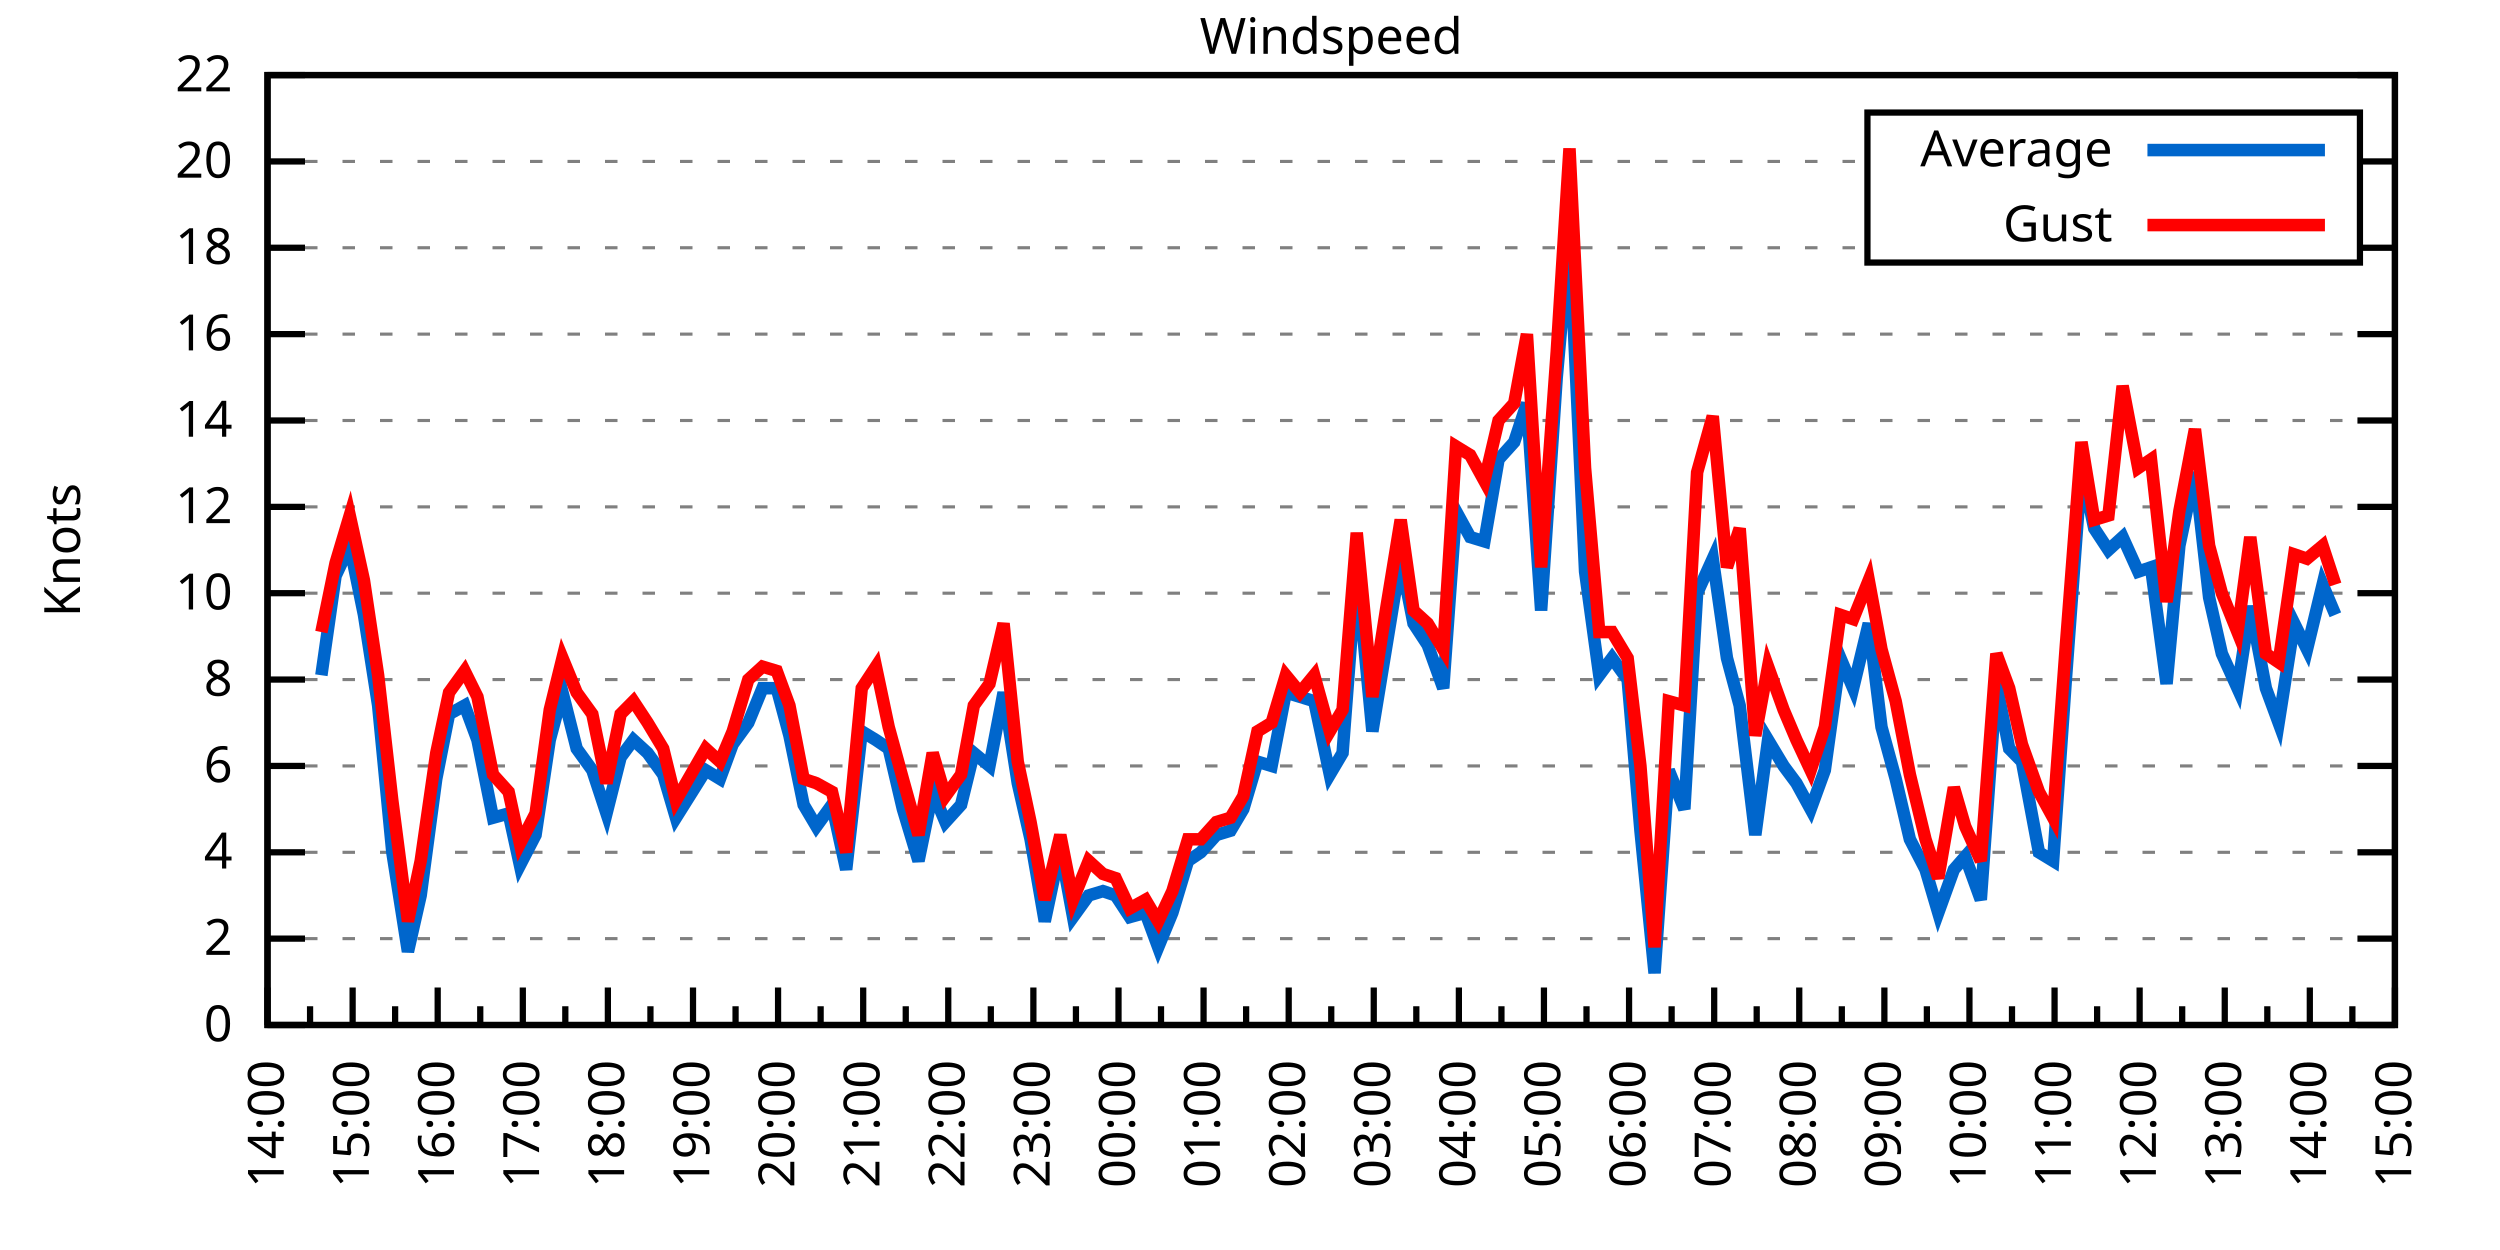
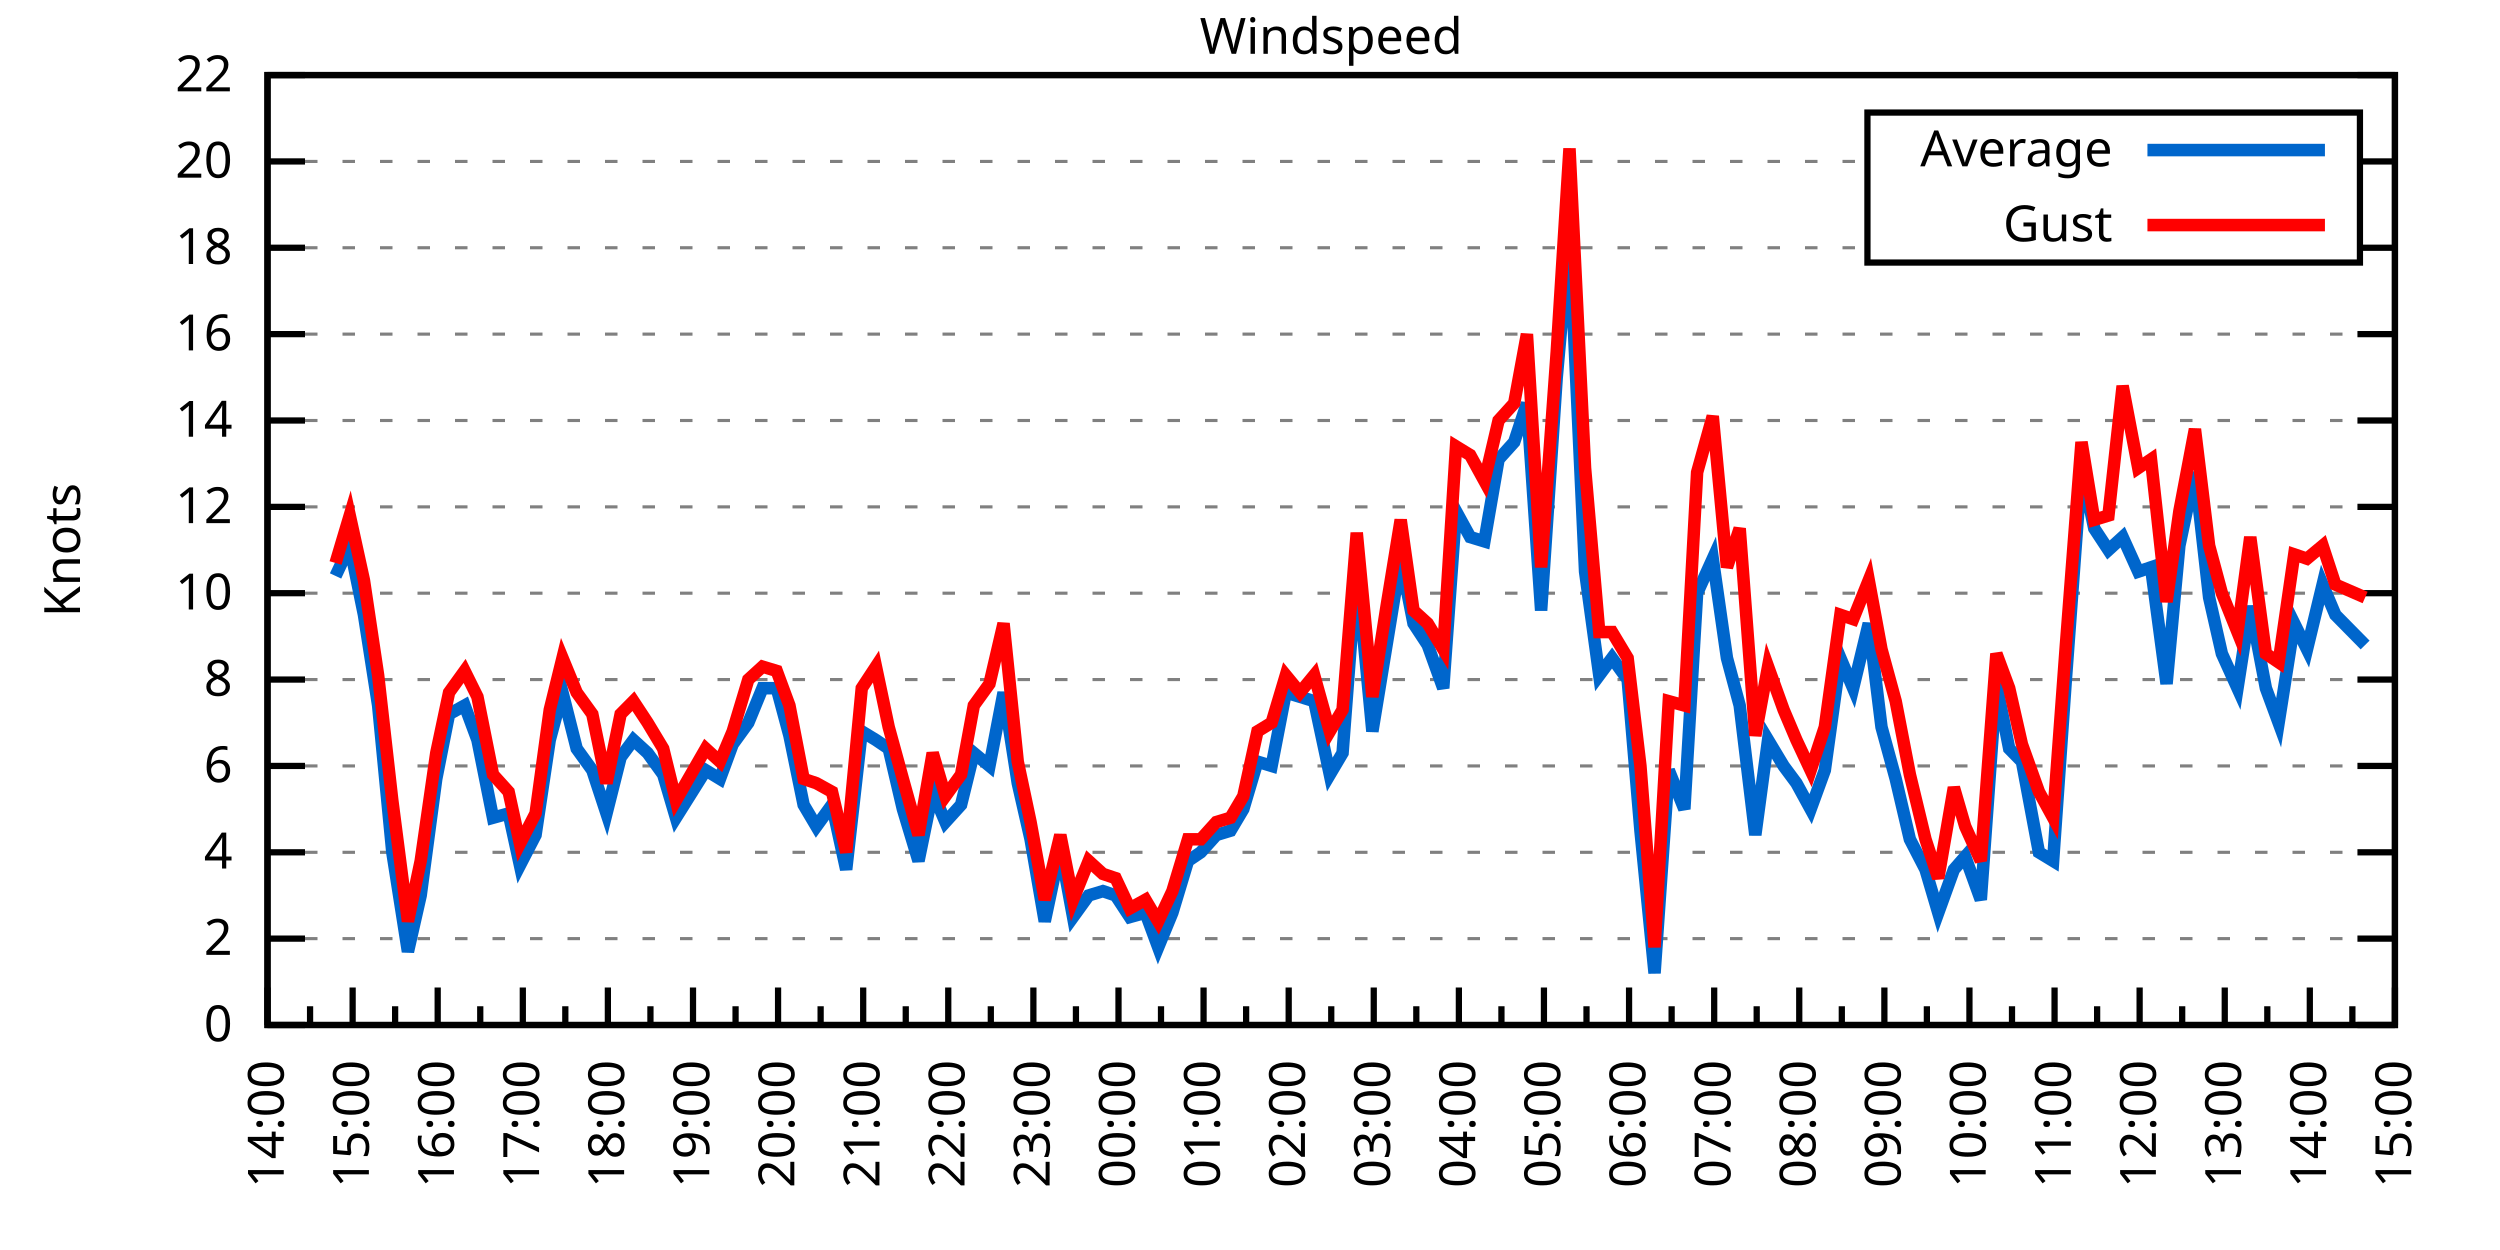
<svg xmlns="http://www.w3.org/2000/svg" xmlns:xlink="http://www.w3.org/1999/xlink" width="400" height="200" viewBox="0 0 400 200">
  <g id="gnuplot_canvas">
    <rect x="0" y="0" width="400" height="200" fill="none" />
    <defs>
      <circle id="gpDot" r="0.5" stroke-width="0.5" stroke="currentColor" />
      <path id="gpPt0" stroke-width="0.333" stroke="currentColor" d="M-1,0 h2 M0,-1 v2" />
      <path id="gpPt1" stroke-width="0.333" stroke="currentColor" d="M-1,-1 L1,1 M1,-1 L-1,1" />
      <path id="gpPt2" stroke-width="0.333" stroke="currentColor" d="M-1,0 L1,0 M0,-1 L0,1 M-1,-1 L1,1 M-1,1 L1,-1" />
      <rect id="gpPt3" stroke-width="0.333" stroke="currentColor" x="-1" y="-1" width="2" height="2" />
      <rect id="gpPt4" stroke-width="0.333" stroke="currentColor" fill="currentColor" x="-1" y="-1" width="2" height="2" />
      <circle id="gpPt5" stroke-width="0.333" stroke="currentColor" cx="0" cy="0" r="1" />
      <use xlink:href="#gpPt5" id="gpPt6" fill="currentColor" stroke="none" />
      <path id="gpPt7" stroke-width="0.333" stroke="currentColor" d="M0,-1.33 L-1.33,0.67 L1.33,0.67 z" />
      <use xlink:href="#gpPt7" id="gpPt8" fill="currentColor" stroke="none" />
      <use xlink:href="#gpPt7" id="gpPt9" stroke="currentColor" transform="rotate(180)" />
      <use xlink:href="#gpPt9" id="gpPt10" fill="currentColor" stroke="none" />
      <use xlink:href="#gpPt3" id="gpPt11" stroke="currentColor" transform="rotate(45)" />
      <use xlink:href="#gpPt11" id="gpPt12" fill="currentColor" stroke="none" />
      <path id="gpPt13" stroke-width="0.333" stroke="currentColor" d="M0,1.330 L1.265,0.411 L0.782,-1.067 L-0.782,-1.076 L-1.265,0.411 z" />
      <use xlink:href="#gpPt13" id="gpPt14" fill="currentColor" stroke="none" />
      <filter id="textbox" filterUnits="objectBoundingBox" x="0" y="0" height="1" width="1">
        <feFlood flood-color="white" flood-opacity="1" result="bgnd" />
        <feComposite in="SourceGraphic" in2="bgnd" operator="atop" />
      </filter>
      <filter id="greybox" filterUnits="objectBoundingBox" x="0" y="0" height="1" width="1">
        <feFlood flood-color="lightgrey" flood-opacity="1" result="grey" />
        <feComposite in="SourceGraphic" in2="grey" operator="atop" />
      </filter>
    </defs>
    <g fill="none" color="white" stroke="currentColor" stroke-width="1.00" stroke-linecap="butt" stroke-linejoin="miter">
</g>
    <g fill="none" color="black" stroke="currentColor" stroke-width="1.00" stroke-linecap="butt" stroke-linejoin="miter">
      <g stroke="none" shape-rendering="crispEdges">
        <polygon fill="rgb(255, 255, 255)" points="42.80,164.00 383.18,164.00 383.18,12.02 42.80,12.02 " />
      </g>
    </g>
    <g fill="none" color="black" stroke="currentColor" stroke-width="1.00" stroke-linecap="butt" stroke-linejoin="miter">
</g>
    <g fill="none" color="black" stroke="black" stroke-width="0.50" stroke-linecap="butt" stroke-linejoin="miter">
</g>
    <g fill="none" color="gray" stroke="currentColor" stroke-width="0.50" stroke-linecap="butt" stroke-linejoin="miter">
      <path stroke="gray" stroke-dasharray="2,4" class="gridline" d="M42.80,164.00 L383.19,164.00  " />
    </g>
    <g fill="none" color="gray" stroke="gray" stroke-width="1.00" stroke-linecap="butt" stroke-linejoin="miter">
</g>
    <g fill="none" color="black" stroke="currentColor" stroke-width="1.00" stroke-linecap="butt" stroke-linejoin="miter">
      <path stroke="black" d="M42.80,164.00 L48.80,164.00 M383.19,164.00 L377.19,164.00  " />
      <g transform="translate(37.20,166.60)" stroke="none" fill="black" font-family="Sans" font-size="8.00" text-anchor="end">
        <text>
          <tspan font-family="Sans"> 0</tspan>
        </text>
      </g>
    </g>
    <g fill="none" color="black" stroke="currentColor" stroke-width="1.00" stroke-linecap="butt" stroke-linejoin="miter">
</g>
    <g fill="none" color="black" stroke="black" stroke-width="0.50" stroke-linecap="butt" stroke-linejoin="miter">
</g>
    <g fill="none" color="gray" stroke="currentColor" stroke-width="0.50" stroke-linecap="butt" stroke-linejoin="miter">
      <path stroke="gray" stroke-dasharray="2,4" class="gridline" d="M42.80,150.18 L383.19,150.18  " />
    </g>
    <g fill="none" color="gray" stroke="gray" stroke-width="1.00" stroke-linecap="butt" stroke-linejoin="miter">
</g>
    <g fill="none" color="black" stroke="currentColor" stroke-width="1.00" stroke-linecap="butt" stroke-linejoin="miter">
      <path stroke="black" d="M42.80,150.18 L48.80,150.18 M383.19,150.18 L377.19,150.18  " />
      <g transform="translate(37.20,152.78)" stroke="none" fill="black" font-family="Sans" font-size="8.00" text-anchor="end">
        <text>
          <tspan font-family="Sans"> 2</tspan>
        </text>
      </g>
    </g>
    <g fill="none" color="black" stroke="currentColor" stroke-width="1.00" stroke-linecap="butt" stroke-linejoin="miter">
</g>
    <g fill="none" color="black" stroke="black" stroke-width="0.50" stroke-linecap="butt" stroke-linejoin="miter">
</g>
    <g fill="none" color="gray" stroke="currentColor" stroke-width="0.50" stroke-linecap="butt" stroke-linejoin="miter">
      <path stroke="gray" stroke-dasharray="2,4" class="gridline" d="M42.80,136.37 L383.19,136.37  " />
    </g>
    <g fill="none" color="gray" stroke="gray" stroke-width="1.00" stroke-linecap="butt" stroke-linejoin="miter">
</g>
    <g fill="none" color="black" stroke="currentColor" stroke-width="1.00" stroke-linecap="butt" stroke-linejoin="miter">
      <path stroke="black" d="M42.80,136.37 L48.80,136.37 M383.19,136.37 L377.19,136.37  " />
      <g transform="translate(37.20,138.97)" stroke="none" fill="black" font-family="Sans" font-size="8.00" text-anchor="end">
        <text>
          <tspan font-family="Sans"> 4</tspan>
        </text>
      </g>
    </g>
    <g fill="none" color="black" stroke="currentColor" stroke-width="1.00" stroke-linecap="butt" stroke-linejoin="miter">
</g>
    <g fill="none" color="black" stroke="black" stroke-width="0.50" stroke-linecap="butt" stroke-linejoin="miter">
</g>
    <g fill="none" color="gray" stroke="currentColor" stroke-width="0.50" stroke-linecap="butt" stroke-linejoin="miter">
      <path stroke="gray" stroke-dasharray="2,4" class="gridline" d="M42.80,122.55 L383.19,122.55  " />
    </g>
    <g fill="none" color="gray" stroke="gray" stroke-width="1.00" stroke-linecap="butt" stroke-linejoin="miter">
</g>
    <g fill="none" color="black" stroke="currentColor" stroke-width="1.00" stroke-linecap="butt" stroke-linejoin="miter">
      <path stroke="black" d="M42.80,122.55 L48.80,122.55 M383.19,122.55 L377.19,122.55  " />
      <g transform="translate(37.20,125.15)" stroke="none" fill="black" font-family="Sans" font-size="8.00" text-anchor="end">
        <text>
          <tspan font-family="Sans"> 6</tspan>
        </text>
      </g>
    </g>
    <g fill="none" color="black" stroke="currentColor" stroke-width="1.00" stroke-linecap="butt" stroke-linejoin="miter">
</g>
    <g fill="none" color="black" stroke="black" stroke-width="0.50" stroke-linecap="butt" stroke-linejoin="miter">
</g>
    <g fill="none" color="gray" stroke="currentColor" stroke-width="0.50" stroke-linecap="butt" stroke-linejoin="miter">
      <path stroke="gray" stroke-dasharray="2,4" class="gridline" d="M42.80,108.73 L383.19,108.73  " />
    </g>
    <g fill="none" color="gray" stroke="gray" stroke-width="1.00" stroke-linecap="butt" stroke-linejoin="miter">
</g>
    <g fill="none" color="black" stroke="currentColor" stroke-width="1.00" stroke-linecap="butt" stroke-linejoin="miter">
      <path stroke="black" d="M42.80,108.73 L48.80,108.73 M383.19,108.73 L377.19,108.73  " />
      <g transform="translate(37.20,111.33)" stroke="none" fill="black" font-family="Sans" font-size="8.00" text-anchor="end">
        <text>
          <tspan font-family="Sans"> 8</tspan>
        </text>
      </g>
    </g>
    <g fill="none" color="black" stroke="currentColor" stroke-width="1.00" stroke-linecap="butt" stroke-linejoin="miter">
</g>
    <g fill="none" color="black" stroke="black" stroke-width="0.50" stroke-linecap="butt" stroke-linejoin="miter">
</g>
    <g fill="none" color="gray" stroke="currentColor" stroke-width="0.50" stroke-linecap="butt" stroke-linejoin="miter">
      <path stroke="gray" stroke-dasharray="2,4" class="gridline" d="M42.80,94.91 L383.19,94.91  " />
    </g>
    <g fill="none" color="gray" stroke="gray" stroke-width="1.00" stroke-linecap="butt" stroke-linejoin="miter">
</g>
    <g fill="none" color="black" stroke="currentColor" stroke-width="1.00" stroke-linecap="butt" stroke-linejoin="miter">
      <path stroke="black" d="M42.80,94.91 L48.80,94.91 M383.19,94.91 L377.19,94.91  " />
      <g transform="translate(37.20,97.51)" stroke="none" fill="black" font-family="Sans" font-size="8.00" text-anchor="end">
        <text>
          <tspan font-family="Sans"> 10</tspan>
        </text>
      </g>
    </g>
    <g fill="none" color="black" stroke="currentColor" stroke-width="1.00" stroke-linecap="butt" stroke-linejoin="miter">
</g>
    <g fill="none" color="black" stroke="black" stroke-width="0.50" stroke-linecap="butt" stroke-linejoin="miter">
</g>
    <g fill="none" color="gray" stroke="currentColor" stroke-width="0.50" stroke-linecap="butt" stroke-linejoin="miter">
      <path stroke="gray" stroke-dasharray="2,4" class="gridline" d="M42.80,81.10 L383.19,81.10  " />
    </g>
    <g fill="none" color="gray" stroke="gray" stroke-width="1.00" stroke-linecap="butt" stroke-linejoin="miter">
</g>
    <g fill="none" color="black" stroke="currentColor" stroke-width="1.00" stroke-linecap="butt" stroke-linejoin="miter">
      <path stroke="black" d="M42.80,81.10 L48.80,81.10 M383.19,81.10 L377.19,81.10  " />
      <g transform="translate(37.20,83.70)" stroke="none" fill="black" font-family="Sans" font-size="8.00" text-anchor="end">
        <text>
          <tspan font-family="Sans"> 12</tspan>
        </text>
      </g>
    </g>
    <g fill="none" color="black" stroke="currentColor" stroke-width="1.00" stroke-linecap="butt" stroke-linejoin="miter">
</g>
    <g fill="none" color="black" stroke="black" stroke-width="0.50" stroke-linecap="butt" stroke-linejoin="miter">
</g>
    <g fill="none" color="gray" stroke="currentColor" stroke-width="0.50" stroke-linecap="butt" stroke-linejoin="miter">
      <path stroke="gray" stroke-dasharray="2,4" class="gridline" d="M42.80,67.28 L383.19,67.28  " />
    </g>
    <g fill="none" color="gray" stroke="gray" stroke-width="1.00" stroke-linecap="butt" stroke-linejoin="miter">
</g>
    <g fill="none" color="black" stroke="currentColor" stroke-width="1.00" stroke-linecap="butt" stroke-linejoin="miter">
      <path stroke="black" d="M42.80,67.28 L48.80,67.28 M383.19,67.28 L377.19,67.28  " />
      <g transform="translate(37.20,69.88)" stroke="none" fill="black" font-family="Sans" font-size="8.00" text-anchor="end">
        <text>
          <tspan font-family="Sans"> 14</tspan>
        </text>
      </g>
    </g>
    <g fill="none" color="black" stroke="currentColor" stroke-width="1.00" stroke-linecap="butt" stroke-linejoin="miter">
</g>
    <g fill="none" color="black" stroke="black" stroke-width="0.50" stroke-linecap="butt" stroke-linejoin="miter">
</g>
    <g fill="none" color="gray" stroke="currentColor" stroke-width="0.50" stroke-linecap="butt" stroke-linejoin="miter">
      <path stroke="gray" stroke-dasharray="2,4" class="gridline" d="M42.80,53.46 L383.19,53.46  " />
    </g>
    <g fill="none" color="gray" stroke="gray" stroke-width="1.00" stroke-linecap="butt" stroke-linejoin="miter">
</g>
    <g fill="none" color="black" stroke="currentColor" stroke-width="1.00" stroke-linecap="butt" stroke-linejoin="miter">
      <path stroke="black" d="M42.80,53.46 L48.80,53.46 M383.19,53.46 L377.19,53.46  " />
      <g transform="translate(37.20,56.06)" stroke="none" fill="black" font-family="Sans" font-size="8.00" text-anchor="end">
        <text>
          <tspan font-family="Sans"> 16</tspan>
        </text>
      </g>
    </g>
    <g fill="none" color="black" stroke="currentColor" stroke-width="1.00" stroke-linecap="butt" stroke-linejoin="miter">
</g>
    <g fill="none" color="black" stroke="black" stroke-width="0.50" stroke-linecap="butt" stroke-linejoin="miter">
</g>
    <g fill="none" color="gray" stroke="currentColor" stroke-width="0.50" stroke-linecap="butt" stroke-linejoin="miter">
      <path stroke="gray" stroke-dasharray="2,4" class="gridline" d="M42.80,39.64 L298.79,39.64 M377.59,39.64 L383.19,39.64  " />
    </g>
    <g fill="none" color="gray" stroke="gray" stroke-width="1.00" stroke-linecap="butt" stroke-linejoin="miter">
</g>
    <g fill="none" color="black" stroke="currentColor" stroke-width="1.00" stroke-linecap="butt" stroke-linejoin="miter">
      <path stroke="black" d="M42.80,39.64 L48.80,39.64 M383.19,39.64 L377.19,39.64  " />
      <g transform="translate(37.20,42.24)" stroke="none" fill="black" font-family="Sans" font-size="8.00" text-anchor="end">
        <text>
          <tspan font-family="Sans"> 18</tspan>
        </text>
      </g>
    </g>
    <g fill="none" color="black" stroke="currentColor" stroke-width="1.00" stroke-linecap="butt" stroke-linejoin="miter">
</g>
    <g fill="none" color="black" stroke="black" stroke-width="0.50" stroke-linecap="butt" stroke-linejoin="miter">
</g>
    <g fill="none" color="gray" stroke="currentColor" stroke-width="0.50" stroke-linecap="butt" stroke-linejoin="miter">
      <path stroke="gray" stroke-dasharray="2,4" class="gridline" d="M42.80,25.83 L298.79,25.83 M377.59,25.83 L383.19,25.83  " />
    </g>
    <g fill="none" color="gray" stroke="gray" stroke-width="1.00" stroke-linecap="butt" stroke-linejoin="miter">
</g>
    <g fill="none" color="black" stroke="currentColor" stroke-width="1.00" stroke-linecap="butt" stroke-linejoin="miter">
      <path stroke="black" d="M42.80,25.83 L48.80,25.83 M383.19,25.83 L377.19,25.83  " />
      <g transform="translate(37.20,28.43)" stroke="none" fill="black" font-family="Sans" font-size="8.00" text-anchor="end">
        <text>
          <tspan font-family="Sans"> 20</tspan>
        </text>
      </g>
    </g>
    <g fill="none" color="black" stroke="currentColor" stroke-width="1.00" stroke-linecap="butt" stroke-linejoin="miter">
</g>
    <g fill="none" color="black" stroke="black" stroke-width="0.50" stroke-linecap="butt" stroke-linejoin="miter">
</g>
    <g fill="none" color="gray" stroke="currentColor" stroke-width="0.50" stroke-linecap="butt" stroke-linejoin="miter">
      <path stroke="gray" stroke-dasharray="2,4" class="gridline" d="M42.80,12.01 L383.19,12.01  " />
    </g>
    <g fill="none" color="gray" stroke="gray" stroke-width="1.00" stroke-linecap="butt" stroke-linejoin="miter">
</g>
    <g fill="none" color="black" stroke="currentColor" stroke-width="1.00" stroke-linecap="butt" stroke-linejoin="miter">
      <path stroke="black" d="M42.80,12.01 L48.80,12.01 M383.19,12.01 L377.19,12.01  " />
      <g transform="translate(37.20,14.61)" stroke="none" fill="black" font-family="Sans" font-size="8.00" text-anchor="end">
        <text>
          <tspan font-family="Sans"> 22</tspan>
        </text>
      </g>
    </g>
    <g fill="none" color="black" stroke="currentColor" stroke-width="1.00" stroke-linecap="butt" stroke-linejoin="miter">
      <path stroke="black" d="M42.80,164.00 L42.80,158.00  " />
      <g transform="translate(45.40,169.60) rotate(270)" stroke="none" fill="black" font-family="Sans" font-size="8.00" text-anchor="end">
        <text>
          <tspan font-family="Sans">14:00</tspan>
        </text>
      </g>
    </g>
    <g fill="none" color="black" stroke="currentColor" stroke-width="1.00" stroke-linecap="butt" stroke-linejoin="miter">
      <path stroke="black" d="M49.61,164.00 L49.61,161.00 M56.42,164.00 L56.42,158.00  " />
      <g transform="translate(59.02,169.60) rotate(270)" stroke="none" fill="black" font-family="Sans" font-size="8.00" text-anchor="end">
        <text>
          <tspan font-family="Sans">15:00</tspan>
        </text>
      </g>
    </g>
    <g fill="none" color="black" stroke="currentColor" stroke-width="1.00" stroke-linecap="butt" stroke-linejoin="miter">
      <path stroke="black" d="M63.22,164.00 L63.22,161.00 M70.03,164.00 L70.03,158.00  " />
      <g transform="translate(72.63,169.60) rotate(270)" stroke="none" fill="black" font-family="Sans" font-size="8.00" text-anchor="end">
        <text>
          <tspan font-family="Sans">16:00</tspan>
        </text>
      </g>
    </g>
    <g fill="none" color="black" stroke="currentColor" stroke-width="1.00" stroke-linecap="butt" stroke-linejoin="miter">
      <path stroke="black" d="M76.84,164.00 L76.84,161.00 M83.65,164.00 L83.65,158.00  " />
      <g transform="translate(86.25,169.60) rotate(270)" stroke="none" fill="black" font-family="Sans" font-size="8.00" text-anchor="end">
        <text>
          <tspan font-family="Sans">17:00</tspan>
        </text>
      </g>
    </g>
    <g fill="none" color="black" stroke="currentColor" stroke-width="1.00" stroke-linecap="butt" stroke-linejoin="miter">
      <path stroke="black" d="M90.45,164.00 L90.45,161.00 M97.26,164.00 L97.26,158.00  " />
      <g transform="translate(99.86,169.60) rotate(270)" stroke="none" fill="black" font-family="Sans" font-size="8.00" text-anchor="end">
        <text>
          <tspan font-family="Sans">18:00</tspan>
        </text>
      </g>
    </g>
    <g fill="none" color="black" stroke="currentColor" stroke-width="1.00" stroke-linecap="butt" stroke-linejoin="miter">
      <path stroke="black" d="M104.07,164.00 L104.07,161.00 M110.88,164.00 L110.88,158.00  " />
      <g transform="translate(113.48,169.60) rotate(270)" stroke="none" fill="black" font-family="Sans" font-size="8.00" text-anchor="end">
        <text>
          <tspan font-family="Sans">19:00</tspan>
        </text>
      </g>
    </g>
    <g fill="none" color="black" stroke="currentColor" stroke-width="1.00" stroke-linecap="butt" stroke-linejoin="miter">
      <path stroke="black" d="M117.69,164.00 L117.69,161.00 M124.49,164.00 L124.49,158.00  " />
      <g transform="translate(127.09,169.60) rotate(270)" stroke="none" fill="black" font-family="Sans" font-size="8.00" text-anchor="end">
        <text>
          <tspan font-family="Sans">20:00</tspan>
        </text>
      </g>
    </g>
    <g fill="none" color="black" stroke="currentColor" stroke-width="1.00" stroke-linecap="butt" stroke-linejoin="miter">
      <path stroke="black" d="M131.30,164.00 L131.30,161.00 M138.11,164.00 L138.11,158.00  " />
      <g transform="translate(140.71,169.60) rotate(270)" stroke="none" fill="black" font-family="Sans" font-size="8.00" text-anchor="end">
        <text>
          <tspan font-family="Sans">21:00</tspan>
        </text>
      </g>
    </g>
    <g fill="none" color="black" stroke="currentColor" stroke-width="1.00" stroke-linecap="butt" stroke-linejoin="miter">
      <path stroke="black" d="M144.92,164.00 L144.92,161.00 M151.72,164.00 L151.72,158.00  " />
      <g transform="translate(154.32,169.60) rotate(270)" stroke="none" fill="black" font-family="Sans" font-size="8.00" text-anchor="end">
        <text>
          <tspan font-family="Sans">22:00</tspan>
        </text>
      </g>
    </g>
    <g fill="none" color="black" stroke="currentColor" stroke-width="1.00" stroke-linecap="butt" stroke-linejoin="miter">
      <path stroke="black" d="M158.53,164.00 L158.53,161.00 M165.34,164.00 L165.34,158.00  " />
      <g transform="translate(167.94,169.60) rotate(270)" stroke="none" fill="black" font-family="Sans" font-size="8.00" text-anchor="end">
        <text>
          <tspan font-family="Sans">23:00</tspan>
        </text>
      </g>
    </g>
    <g fill="none" color="black" stroke="currentColor" stroke-width="1.00" stroke-linecap="butt" stroke-linejoin="miter">
      <path stroke="black" d="M172.15,164.00 L172.15,161.00 M178.96,164.00 L178.96,158.00  " />
      <g transform="translate(181.56,169.60) rotate(270)" stroke="none" fill="black" font-family="Sans" font-size="8.00" text-anchor="end">
        <text>
          <tspan font-family="Sans">00:00</tspan>
        </text>
      </g>
    </g>
    <g fill="none" color="black" stroke="currentColor" stroke-width="1.00" stroke-linecap="butt" stroke-linejoin="miter">
      <path stroke="black" d="M185.76,164.00 L185.76,161.00 M192.57,164.00 L192.57,158.00  " />
      <g transform="translate(195.17,169.60) rotate(270)" stroke="none" fill="black" font-family="Sans" font-size="8.00" text-anchor="end">
        <text>
          <tspan font-family="Sans">01:00</tspan>
        </text>
      </g>
    </g>
    <g fill="none" color="black" stroke="currentColor" stroke-width="1.00" stroke-linecap="butt" stroke-linejoin="miter">
      <path stroke="black" d="M199.38,164.00 L199.38,161.00 M206.19,164.00 L206.19,158.00  " />
      <g transform="translate(208.79,169.60) rotate(270)" stroke="none" fill="black" font-family="Sans" font-size="8.00" text-anchor="end">
        <text>
          <tspan font-family="Sans">02:00</tspan>
        </text>
      </g>
    </g>
    <g fill="none" color="black" stroke="currentColor" stroke-width="1.00" stroke-linecap="butt" stroke-linejoin="miter">
      <path stroke="black" d="M213.00,164.00 L213.00,161.00 M219.80,164.00 L219.80,158.00  " />
      <g transform="translate(222.40,169.60) rotate(270)" stroke="none" fill="black" font-family="Sans" font-size="8.00" text-anchor="end">
        <text>
          <tspan font-family="Sans">03:00</tspan>
        </text>
      </g>
    </g>
    <g fill="none" color="black" stroke="currentColor" stroke-width="1.00" stroke-linecap="butt" stroke-linejoin="miter">
      <path stroke="black" d="M226.61,164.00 L226.61,161.00 M233.42,164.00 L233.42,158.00  " />
      <g transform="translate(236.02,169.60) rotate(270)" stroke="none" fill="black" font-family="Sans" font-size="8.00" text-anchor="end">
        <text>
          <tspan font-family="Sans">04:00</tspan>
        </text>
      </g>
    </g>
    <g fill="none" color="black" stroke="currentColor" stroke-width="1.00" stroke-linecap="butt" stroke-linejoin="miter">
      <path stroke="black" d="M240.23,164.00 L240.23,161.00 M247.03,164.00 L247.03,158.00  " />
      <g transform="translate(249.63,169.60) rotate(270)" stroke="none" fill="black" font-family="Sans" font-size="8.00" text-anchor="end">
        <text>
          <tspan font-family="Sans">05:00</tspan>
        </text>
      </g>
    </g>
    <g fill="none" color="black" stroke="currentColor" stroke-width="1.00" stroke-linecap="butt" stroke-linejoin="miter">
      <path stroke="black" d="M253.84,164.00 L253.84,161.00 M260.65,164.00 L260.65,158.00  " />
      <g transform="translate(263.25,169.60) rotate(270)" stroke="none" fill="black" font-family="Sans" font-size="8.00" text-anchor="end">
        <text>
          <tspan font-family="Sans">06:00</tspan>
        </text>
      </g>
    </g>
    <g fill="none" color="black" stroke="currentColor" stroke-width="1.00" stroke-linecap="butt" stroke-linejoin="miter">
      <path stroke="black" d="M267.46,164.00 L267.46,161.00 M274.27,164.00 L274.27,158.00  " />
      <g transform="translate(276.87,169.60) rotate(270)" stroke="none" fill="black" font-family="Sans" font-size="8.00" text-anchor="end">
        <text>
          <tspan font-family="Sans">07:00</tspan>
        </text>
      </g>
    </g>
    <g fill="none" color="black" stroke="currentColor" stroke-width="1.00" stroke-linecap="butt" stroke-linejoin="miter">
      <path stroke="black" d="M281.07,164.00 L281.07,161.00 M287.88,164.00 L287.88,158.00  " />
      <g transform="translate(290.48,169.60) rotate(270)" stroke="none" fill="black" font-family="Sans" font-size="8.00" text-anchor="end">
        <text>
          <tspan font-family="Sans">08:00</tspan>
        </text>
      </g>
    </g>
    <g fill="none" color="black" stroke="currentColor" stroke-width="1.00" stroke-linecap="butt" stroke-linejoin="miter">
      <path stroke="black" d="M294.69,164.00 L294.69,161.00 M301.50,164.00 L301.50,158.00  " />
      <g transform="translate(304.10,169.60) rotate(270)" stroke="none" fill="black" font-family="Sans" font-size="8.00" text-anchor="end">
        <text>
          <tspan font-family="Sans">09:00</tspan>
        </text>
      </g>
    </g>
    <g fill="none" color="black" stroke="currentColor" stroke-width="1.00" stroke-linecap="butt" stroke-linejoin="miter">
      <path stroke="black" d="M308.30,164.00 L308.30,161.00 M315.11,164.00 L315.11,158.00  " />
      <g transform="translate(317.71,169.60) rotate(270)" stroke="none" fill="black" font-family="Sans" font-size="8.00" text-anchor="end">
        <text>
          <tspan font-family="Sans">10:00</tspan>
        </text>
      </g>
    </g>
    <g fill="none" color="black" stroke="currentColor" stroke-width="1.00" stroke-linecap="butt" stroke-linejoin="miter">
      <path stroke="black" d="M321.92,164.00 L321.92,161.00 M328.73,164.00 L328.73,158.00  " />
      <g transform="translate(331.33,169.60) rotate(270)" stroke="none" fill="black" font-family="Sans" font-size="8.00" text-anchor="end">
        <text>
          <tspan font-family="Sans">11:00</tspan>
        </text>
      </g>
    </g>
    <g fill="none" color="black" stroke="currentColor" stroke-width="1.00" stroke-linecap="butt" stroke-linejoin="miter">
      <path stroke="black" d="M335.54,164.00 L335.54,161.00 M342.34,164.00 L342.34,158.00  " />
      <g transform="translate(344.94,169.60) rotate(270)" stroke="none" fill="black" font-family="Sans" font-size="8.00" text-anchor="end">
        <text>
          <tspan font-family="Sans">12:00</tspan>
        </text>
      </g>
    </g>
    <g fill="none" color="black" stroke="currentColor" stroke-width="1.00" stroke-linecap="butt" stroke-linejoin="miter">
      <path stroke="black" d="M349.15,164.00 L349.15,161.00 M355.96,164.00 L355.96,158.00  " />
      <g transform="translate(358.56,169.60) rotate(270)" stroke="none" fill="black" font-family="Sans" font-size="8.00" text-anchor="end">
        <text>
          <tspan font-family="Sans">13:00</tspan>
        </text>
      </g>
    </g>
    <g fill="none" color="black" stroke="currentColor" stroke-width="1.00" stroke-linecap="butt" stroke-linejoin="miter">
      <path stroke="black" d="M362.77,164.00 L362.77,161.00 M369.57,164.00 L369.57,158.00  " />
      <g transform="translate(372.17,169.60) rotate(270)" stroke="none" fill="black" font-family="Sans" font-size="8.00" text-anchor="end">
        <text>
          <tspan font-family="Sans">14:00</tspan>
        </text>
      </g>
    </g>
    <g fill="none" color="black" stroke="currentColor" stroke-width="1.00" stroke-linecap="butt" stroke-linejoin="miter">
      <path stroke="black" d="M376.38,164.00 L376.38,161.00 M383.19,164.00 L383.19,158.00  " />
      <g transform="translate(385.79,169.60) rotate(270)" stroke="none" fill="black" font-family="Sans" font-size="8.00" text-anchor="end">
        <text>
          <tspan font-family="Sans">15:00</tspan>
        </text>
      </g>
    </g>
    <g fill="none" color="black" stroke="currentColor" stroke-width="1.00" stroke-linecap="butt" stroke-linejoin="miter">
</g>
    <g fill="none" color="black" stroke="currentColor" stroke-width="1.00" stroke-linecap="butt" stroke-linejoin="miter">
      <path stroke="black" d="M42.80,12.01 L42.80,164.00 L383.19,164.00 L383.19,12.01 L42.80,12.01 Z  " />
    </g>
    <g fill="none" color="black" stroke="currentColor" stroke-width="1.00" stroke-linecap="butt" stroke-linejoin="miter">
      <g transform="translate(12.80,88.01) rotate(270)" stroke="none" fill="black" font-family="Sans" font-size="8.00" text-anchor="middle">
        <text>
          <tspan font-family="Sans">Knots</tspan>
        </text>
      </g>
    </g>
    <g fill="none" color="black" stroke="currentColor" stroke-width="1.00" stroke-linecap="butt" stroke-linejoin="miter">
</g>
    <g fill="none" color="black" stroke="currentColor" stroke-width="1.00" stroke-linecap="butt" stroke-linejoin="miter">
      <path stroke="black" d="M298.79,42.01 L298.79,18.01 L377.59,18.01 L377.59,42.01 L298.79,42.01 Z  " />
    </g>
    <g id="Windspeed_plot_1">
      <g fill="none" color="white" stroke="black" stroke-width="2.00" stroke-linecap="butt" stroke-linejoin="miter">
</g>
      <g fill="none" color="black" stroke="currentColor" stroke-width="2.00" stroke-linecap="butt" stroke-linejoin="miter">
        <g transform="translate(337.99,26.61)" stroke="none" fill="black" font-family="Sans" font-size="8.00" text-anchor="end">
          <text>
            <tspan font-family="Sans">Average</tspan>
          </text>
        </g>
      </g>
      <g fill="none" color="black" stroke="currentColor" stroke-width="2.00" stroke-linecap="butt" stroke-linejoin="miter">
-         <path stroke="rgb(  0, 102, 204)" d="M343.59,24.01 L371.99,24.01 M51.42,108.04 L53.69,92.15 L55.96,87.31 L58.23,98.37 L60.50,112.88 L62.77,136.37   L65.27,152.26 L67.31,143.27 L69.80,124.62 L71.85,114.26 L74.34,112.88 L76.39,118.40 L78.88,130.84 L81.38,130.15   L83.19,138.44 L85.69,133.60 L87.96,118.40 L90.00,110.80 L92.27,119.78 L94.77,123.24 L97.04,130.15 L99.30,121.17   L101.35,118.40 L103.62,120.48 L106.11,123.93 L108.15,130.84 L112.92,123.24 L115.19,124.62 L117.23,119.09 L119.73,115.64   L122.00,110.11 L124.27,110.11 L126.31,117.71 L128.58,128.77 L130.62,132.22 L133.12,128.77 L135.39,139.13 L137.88,117.02   L140.15,118.40 L142.19,119.78 L144.46,129.46 L146.96,137.75 L149.23,126.69 L151.27,131.53 L153.77,128.77 L155.81,120.48   L158.31,122.55 L160.57,110.80 L162.84,125.31 L164.89,134.29 L167.16,147.42 L169.65,135.67 L171.69,146.73 L174.19,143.27   L176.46,142.58 L178.50,143.27 L180.77,146.73 L183.27,146.04 L185.31,151.56 L187.58,146.04 L190.08,137.75 L192.12,136.37   L194.61,133.60 L196.88,132.91 L198.93,129.46 L201.19,121.86 L203.46,122.55 L205.73,110.80 L208.00,111.49 L210.27,112.19   L212.77,123.93 L214.81,120.48 L217.08,90.77 L219.58,117.02 L221.85,103.20 L224.11,89.39 L226.16,99.75 L228.43,103.20   L230.92,110.11 L232.96,81.79 L235.23,85.93 L237.50,86.62 L239.77,73.50 L242.27,70.73 L244.31,64.52 L246.58,97.68   L249.08,60.37 L251.12,37.57 L253.61,91.46 L255.88,108.04 L257.93,105.28 L260.42,108.73 L262.47,132.91 L264.73,155.71   L267.00,123.24 L269.50,129.46 L271.54,94.91 L274.04,89.39 L276.31,105.28 L278.35,112.88 L280.85,133.60 L282.89,118.40   L285.38,122.55 L287.43,125.31 L289.70,129.46 L291.97,123.24 L294.46,105.28 L296.50,110.11 L299.00,99.75 L301.04,116.33   L303.31,124.62 L305.58,134.29 L308.08,139.13 L310.12,146.04 L312.62,139.13 L314.43,137.06 L316.93,143.96 L319.42,109.42   L321.47,119.78 L323.51,121.86 L326.23,136.37 L328.50,137.75 L330.54,108.73 L333.04,74.88 L335.08,84.55 L337.35,88.00   L339.62,85.93 L342.12,91.46 L344.16,90.77 L346.65,109.42 L348.70,87.31 L351.19,75.57 L353.46,95.60 L355.50,104.59   L358.00,110.11 L360.04,96.99 L362.54,110.11 L364.58,115.64 L367.08,99.75 L369.12,103.89 L371.62,93.53 L373.66,98.37    " />
+         <path stroke="rgb(  0, 102, 204)" d="M343.59,24.01 L371.99,24.01 M53.69,92.15 L55.96,87.31 L58.23,98.37 L60.50,112.88 L62.77,136.37 L65.27,152.26   L67.31,143.27 L69.80,124.62 L71.85,114.26 L74.34,112.88 L76.39,118.40 L78.88,130.84 L81.38,130.15 L83.19,138.44   L85.69,133.60 L87.96,118.40 L90.00,110.80 L92.27,119.78 L94.77,123.24 L97.04,130.15 L99.30,121.17 L101.35,118.40   L103.62,120.48 L106.11,123.93 L108.15,130.84 L112.92,123.24 L115.19,124.62 L117.23,119.09 L119.73,115.64 L122.00,110.11   L124.27,110.11 L126.31,117.71 L128.58,128.77 L130.62,132.22 L133.12,128.77 L135.39,139.13 L137.88,117.02 L140.15,118.40   L142.19,119.78 L144.46,129.46 L146.96,137.75 L149.23,126.69 L151.27,131.53 L153.77,128.77 L155.81,120.48 L158.31,122.55   L160.57,110.80 L162.84,125.31 L164.89,134.29 L167.16,147.42 L169.65,135.67 L171.69,146.73 L174.19,143.27 L176.46,142.58   L178.50,143.27 L180.77,146.73 L183.27,146.04 L185.31,151.56 L187.58,146.04 L190.08,137.75 L192.12,136.37 L194.61,133.60   L196.88,132.91 L198.93,129.46 L201.19,121.86 L203.46,122.55 L205.73,110.80 L208.00,111.49 L210.27,112.19 L212.77,123.93   L214.81,120.48 L217.08,90.77 L219.58,117.02 L221.85,103.20 L224.11,89.39 L226.16,99.75 L228.43,103.20 L230.92,110.11   L232.96,81.79 L235.23,85.93 L237.50,86.62 L239.77,73.50 L242.27,70.73 L244.31,64.52 L246.58,97.68 L249.08,60.37   L251.12,37.57 L253.61,91.46 L255.88,108.04 L257.93,105.28 L260.42,108.73 L262.47,132.91 L264.73,155.71 L267.00,123.24   L269.50,129.46 L271.54,94.91 L274.04,89.39 L276.31,105.28 L278.35,112.88 L280.85,133.60 L282.89,118.40 L285.38,122.55   L287.43,125.31 L289.70,129.46 L291.97,123.24 L294.46,105.28 L296.50,110.11 L299.00,99.75 L301.04,116.33 L303.31,124.62   L305.58,134.29 L308.08,139.13 L310.12,146.04 L312.62,139.13 L314.43,137.06 L316.93,143.96 L319.42,109.42 L321.47,119.78   L323.51,121.86 L326.23,136.37 L328.50,137.75 L330.54,108.73 L333.04,74.88 L335.08,84.55 L337.35,88.00 L339.62,85.93   L342.12,91.46 L344.16,90.77 L346.65,109.42 L348.70,87.31 L351.19,75.57 L353.46,95.60 L355.50,104.59 L358.00,110.11   L360.04,96.99 L362.54,110.11 L364.58,115.64 L367.08,99.75 L369.12,103.89 L371.62,93.53 L373.66,98.37 L378.42,103.20    " />
      </g>
    </g>
    <g id="Windspeed_plot_2">
      <g fill="none" color="black" stroke="currentColor" stroke-width="2.00" stroke-linecap="butt" stroke-linejoin="miter">
        <g transform="translate(337.99,38.61)" stroke="none" fill="black" font-family="Sans" font-size="8.00" text-anchor="end">
          <text>
            <tspan font-family="Sans">Gust</tspan>
          </text>
        </g>
      </g>
      <g fill="none" color="black" stroke="currentColor" stroke-width="2.00" stroke-linecap="butt" stroke-linejoin="miter">
-         <path stroke="rgb(255,   0,   0)" d="M343.59,36.01 L371.99,36.01 M51.42,101.13 L53.69,90.08 L55.96,82.48 L58.23,92.84 L60.50,108.04 L62.77,128.08   L65.27,147.42 L67.31,137.75 L69.80,120.48 L71.85,110.80 L74.34,107.35 L76.39,111.49 L78.88,123.93 L81.38,126.69   L83.19,134.98 L85.69,130.15 L87.96,113.57 L90.00,105.28 L92.27,110.80 L94.77,114.26 L97.04,125.31 L99.30,114.26   L101.35,112.19 L103.62,115.64 L106.11,119.78 L108.15,128.08 L112.92,119.78 L115.19,121.86 L117.23,117.02 L119.73,108.73   L122.00,106.66 L124.27,107.35 L126.31,112.88 L128.58,124.62 L130.62,125.31 L133.12,126.69 L135.39,136.37 L137.88,110.11   L140.15,106.66 L142.19,116.33 L144.46,124.62 L146.96,133.60 L149.23,120.48 L151.27,127.38 L153.77,123.93 L155.81,112.88   L158.31,109.42 L160.57,99.75 L162.84,121.86 L164.89,131.53 L167.16,143.96 L169.65,133.60 L171.69,143.96 L174.19,137.75   L176.46,139.82 L178.50,140.51 L180.77,145.35 L183.27,143.96 L185.31,147.42 L187.58,142.58 L190.08,134.29 L192.12,134.29   L194.61,131.53 L196.88,130.84 L198.93,127.38 L201.19,117.02 L203.46,115.64 L205.73,108.04 L208.00,110.80 L210.27,108.04   L212.77,117.02 L214.81,113.57 L217.08,85.24 L219.58,111.49 L221.85,96.99 L224.11,83.17 L226.16,97.68 L228.43,99.75   L230.92,103.89 L232.96,71.42 L235.23,72.81 L237.50,76.95 L239.77,67.28 L242.27,64.52 L244.31,53.46 L246.58,90.77   L249.08,56.23 L251.12,23.75 L253.61,74.88 L255.88,101.13 L257.93,101.13 L260.42,105.28 L262.47,122.55 L264.73,151.56   L267.00,112.19 L269.50,112.88 L271.54,75.57 L274.04,66.59 L276.31,90.77 L278.35,84.55 L280.85,117.71 L282.89,106.66   L285.38,113.57 L287.43,118.40 L289.70,123.24 L291.97,116.33 L294.46,98.37 L296.50,99.06 L299.00,92.84 L301.04,103.89   L303.31,112.19 L305.58,123.93 L308.08,134.29 L310.12,140.51 L312.62,126.00 L314.43,132.22 L316.93,137.75 L319.42,104.59   L321.47,110.11 L323.51,119.09 L326.23,126.69 L328.50,130.84 L330.54,103.20 L333.04,70.73 L335.08,83.17 L337.35,82.48   L339.62,61.75 L342.12,74.88 L344.16,73.50 L346.65,96.30 L348.70,81.79 L351.19,68.66 L353.46,87.31 L355.50,94.91   L358.00,101.13 L360.04,85.93 L362.54,104.59 L364.58,105.97 L367.08,88.70 L369.12,89.39 L371.62,87.31 L373.66,93.53    " />
+         <path stroke="rgb(255,   0,   0)" d="M343.59,36.01 L371.99,36.01 M53.69,90.08 L55.96,82.48 L58.23,92.84 L60.50,108.04 L62.77,128.08 L65.27,147.42   L67.31,137.75 L69.80,120.48 L71.85,110.80 L74.34,107.35 L76.39,111.49 L78.88,123.93 L81.38,126.69 L83.19,134.98   L85.69,130.15 L87.96,113.57 L90.00,105.28 L92.27,110.80 L94.77,114.26 L97.04,125.31 L99.30,114.26 L101.35,112.19   L103.62,115.64 L106.11,119.78 L108.15,128.08 L112.92,119.78 L115.19,121.86 L117.23,117.02 L119.73,108.73 L122.00,106.66   L124.27,107.35 L126.31,112.88 L128.58,124.62 L130.62,125.31 L133.12,126.69 L135.39,136.37 L137.88,110.11 L140.15,106.66   L142.19,116.33 L144.46,124.62 L146.96,133.60 L149.23,120.48 L151.27,127.38 L153.77,123.93 L155.81,112.88 L158.31,109.42   L160.57,99.75 L162.84,121.86 L164.89,131.53 L167.16,143.96 L169.65,133.60 L171.69,143.96 L174.19,137.75 L176.46,139.82   L178.50,140.51 L180.77,145.35 L183.27,143.96 L185.31,147.42 L187.58,142.58 L190.08,134.29 L192.12,134.29 L194.61,131.53   L196.88,130.84 L198.93,127.38 L201.19,117.02 L203.46,115.64 L205.73,108.04 L208.00,110.80 L210.27,108.04 L212.77,117.02   L214.81,113.57 L217.08,85.24 L219.58,111.49 L221.85,96.99 L224.11,83.17 L226.16,97.68 L228.43,99.75 L230.92,103.89   L232.96,71.42 L235.23,72.81 L237.50,76.95 L239.77,67.28 L242.27,64.52 L244.31,53.46 L246.58,90.77 L249.08,56.23   L251.12,23.75 L253.61,74.88 L255.88,101.13 L257.93,101.13 L260.42,105.28 L262.47,122.55 L264.73,151.56 L267.00,112.19   L269.50,112.88 L271.54,75.57 L274.04,66.59 L276.31,90.77 L278.35,84.55 L280.85,117.71 L282.89,106.66 L285.38,113.57   L287.43,118.40 L289.70,123.24 L291.97,116.33 L294.46,98.37 L296.50,99.06 L299.00,92.84 L301.04,103.89 L303.31,112.19   L305.58,123.93 L308.08,134.29 L310.12,140.51 L312.62,126.00 L314.43,132.22 L316.93,137.75 L319.42,104.59 L321.47,110.11   L323.51,119.09 L326.23,126.69 L328.50,130.84 L330.54,103.20 L333.04,70.73 L335.08,83.17 L337.35,82.48 L339.62,61.75   L342.12,74.88 L344.16,73.50 L346.65,96.30 L348.70,81.79 L351.19,68.66 L353.46,87.31 L355.50,94.91 L358.00,101.13   L360.04,85.93 L362.54,104.59 L364.58,105.97 L367.08,88.70 L369.12,89.39 L371.62,87.31 L373.66,93.53 L378.42,95.60    " />
      </g>
    </g>
    <g fill="none" color="black" stroke="currentColor" stroke-width="2.00" stroke-linecap="butt" stroke-linejoin="miter">
</g>
    <g fill="none" color="black" stroke="black" stroke-width="1.00" stroke-linecap="butt" stroke-linejoin="miter">
</g>
    <g fill="none" color="black" stroke="currentColor" stroke-width="1.00" stroke-linecap="butt" stroke-linejoin="miter">
      <path stroke="black" d="M42.80,12.01 L42.80,164.00 L383.19,164.00 L383.19,12.01 L42.80,12.01 Z  " />
    </g>
    <g fill="none" color="black" stroke="currentColor" stroke-width="1.00" stroke-linecap="butt" stroke-linejoin="miter">
      <g transform="translate(212.99,8.61)" stroke="none" fill="black" font-family="Sans" font-size="8.00" text-anchor="middle">
        <text>
          <tspan font-family="Sans">Windspeed</tspan>
        </text>
      </g>
    </g>
    <g fill="none" color="black" stroke="currentColor" stroke-width="1.00" stroke-linecap="butt" stroke-linejoin="miter">
</g>
  </g>
</svg>
